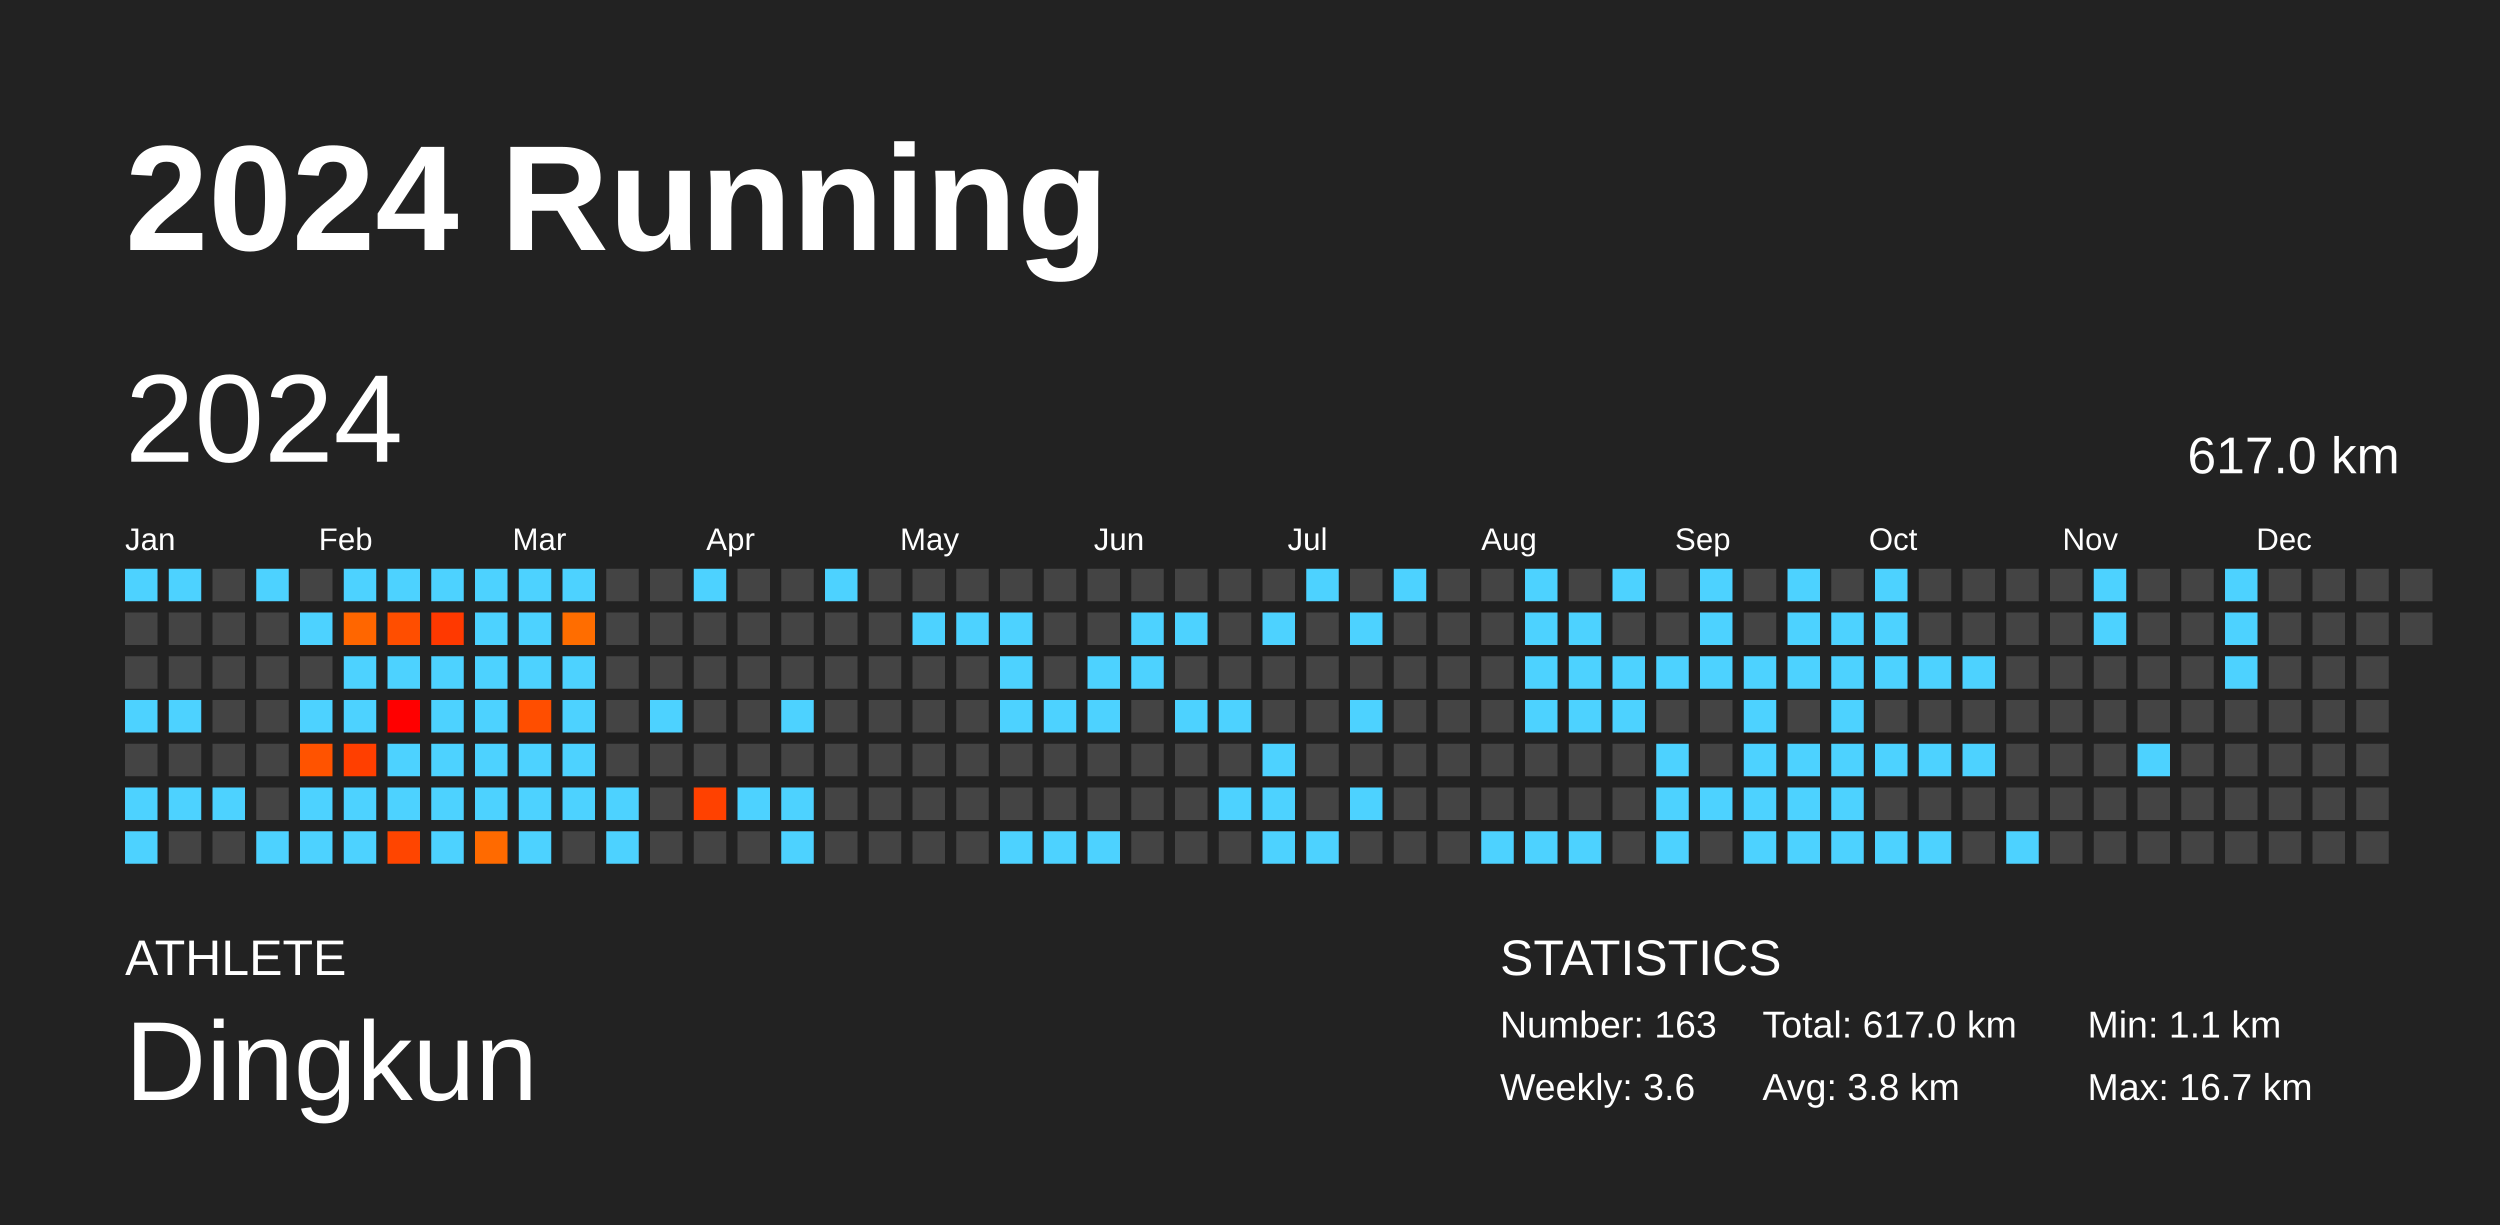
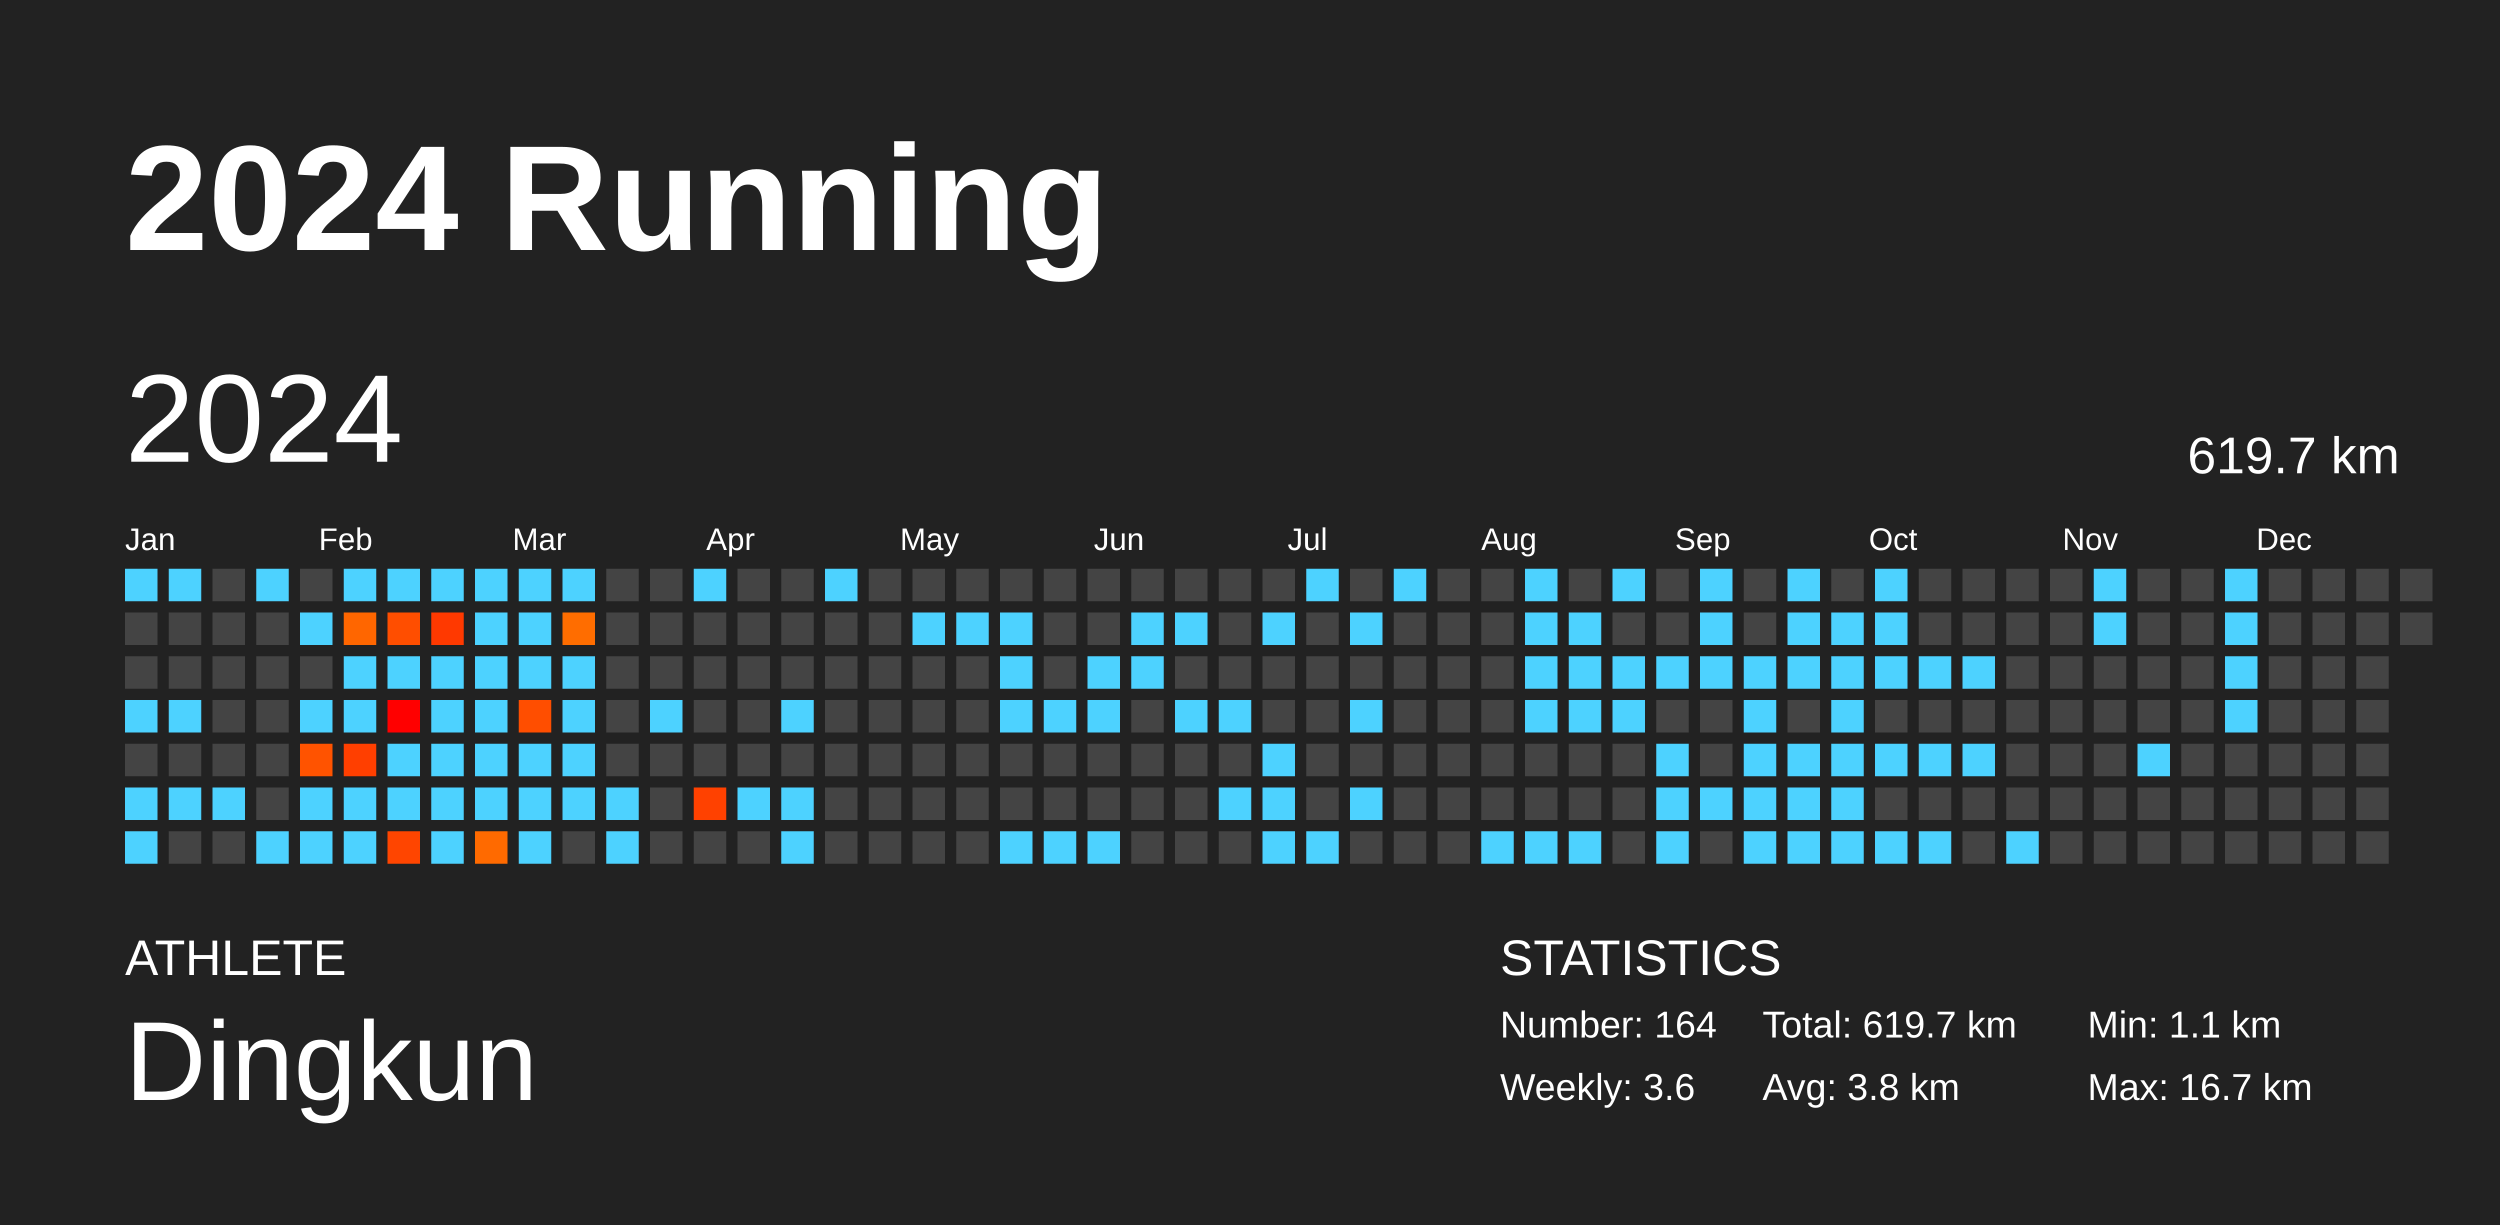
<svg xmlns="http://www.w3.org/2000/svg" baseProfile="full" height="98mm" version="1.1" viewBox="0,0,200,98" width="200mm">
  <defs />
  <rect fill="#222222" height="98" width="200" x="0" y="0" />
  <text fill="#FFFFFF" style="font-size:12px; font-family:Arial; font-weight:bold;" x="10" y="20">2024 Running</text>
  <text fill="#FFFFFF" style="font-size:4px; font-family:Arial" x="10" y="78">ATHLETE</text>
  <text fill="#FFFFFF" style="font-size:9px; font-family:Arial" x="10" y="88">Dingkun</text>
  <text fill="#FFFFFF" style="font-size:4px; font-family:Arial" x="120" y="78">STATISTICS</text>
-   <text fill="#FFFFFF" style="font-size:3px; font-family:Arial" x="120" y="83">Number: 163</text>
+   <text fill="#FFFFFF" style="font-size:3px; font-family:Arial" x="120" y="83">Number: 164</text>
  <text fill="#FFFFFF" style="font-size:3px; font-family:Arial" x="120" y="88">Weekly: 3.6</text>
-   <text fill="#FFFFFF" style="font-size:3px; font-family:Arial" x="141" y="83">Total: 617.0 km</text>
+   <text fill="#FFFFFF" style="font-size:3px; font-family:Arial" x="141" y="83">Total: 619.7 km</text>
  <text fill="#FFFFFF" style="font-size:3px; font-family:Arial" x="141" y="88">Avg: 3.8 km</text>
  <text fill="#FFFFFF" style="font-size:3px; font-family:Arial" x="167" y="83">Min: 1.1 km</text>
  <text fill="#FFFFFF" style="font-size:3px; font-family:Arial" x="167" y="88">Max: 16.7 km</text>
  <text dominant-baseline="hanging" fill="#FFFFFF" style="font-size:10.0px; font-family:Arial;" x="10" y="30">2024</text>
-   <text dominant-baseline="hanging" fill="#FFFFFF" style="font-size:4.125px; font-family:Arial;" x="175" y="35">617.0 km</text>
+   <text dominant-baseline="hanging" fill="#FFFFFF" style="font-size:4.125px; font-family:Arial;" x="175" y="35">619.7 km</text>
  <text fill="#FFFFFF" style="font-size:2.5px; font-family:Arial" x="10.0" y="44">Jan</text>
  <text fill="#FFFFFF" style="font-size:2.5px; font-family:Arial" x="25.5" y="44">Feb</text>
  <text fill="#FFFFFF" style="font-size:2.5px; font-family:Arial" x="41.0" y="44">Mar</text>
  <text fill="#FFFFFF" style="font-size:2.5px; font-family:Arial" x="56.5" y="44">Apr</text>
  <text fill="#FFFFFF" style="font-size:2.5px; font-family:Arial" x="72.0" y="44">May</text>
  <text fill="#FFFFFF" style="font-size:2.5px; font-family:Arial" x="87.5" y="44">Jun</text>
  <text fill="#FFFFFF" style="font-size:2.5px; font-family:Arial" x="103.0" y="44">Jul</text>
  <text fill="#FFFFFF" style="font-size:2.5px; font-family:Arial" x="118.5" y="44">Aug</text>
  <text fill="#FFFFFF" style="font-size:2.5px; font-family:Arial" x="134.0" y="44">Sep</text>
  <text fill="#FFFFFF" style="font-size:2.5px; font-family:Arial" x="149.5" y="44">Oct</text>
  <text fill="#FFFFFF" style="font-size:2.5px; font-family:Arial" x="165.0" y="44">Nov</text>
  <text fill="#FFFFFF" style="font-size:2.5px; font-family:Arial" x="180.5" y="44">Dec</text>
  <rect fill="#4dd2ff" height="2.6" width="2.6" x="10.0" y="45.5" />
  <rect fill="#444444" height="2.6" width="2.6" x="10.0" y="49.0" />
  <rect fill="#444444" height="2.6" width="2.6" x="10.0" y="52.5" />
  <rect fill="#4dd2ff" height="2.6" width="2.6" x="10.0" y="56.0" />
  <rect fill="#444444" height="2.6" width="2.6" x="10.0" y="59.5" />
  <rect fill="#4dd2ff" height="2.6" width="2.6" x="10.0" y="63.0" />
  <rect fill="#4dd2ff" height="2.6" width="2.6" x="10.0" y="66.5" />
  <rect fill="#4dd2ff" height="2.6" width="2.6" x="13.5" y="45.5" />
  <rect fill="#444444" height="2.6" width="2.6" x="13.5" y="49.0" />
  <rect fill="#444444" height="2.6" width="2.6" x="13.5" y="52.5" />
  <rect fill="#4dd2ff" height="2.6" width="2.6" x="13.5" y="56.0" />
  <rect fill="#444444" height="2.6" width="2.6" x="13.5" y="59.5" />
  <rect fill="#4dd2ff" height="2.6" width="2.6" x="13.5" y="63.0" />
  <rect fill="#444444" height="2.6" width="2.6" x="13.5" y="66.5" />
  <rect fill="#444444" height="2.6" width="2.6" x="17.0" y="45.5" />
  <rect fill="#444444" height="2.6" width="2.6" x="17.0" y="49.0" />
  <rect fill="#444444" height="2.6" width="2.6" x="17.0" y="52.5" />
  <rect fill="#444444" height="2.6" width="2.6" x="17.0" y="56.0" />
  <rect fill="#444444" height="2.6" width="2.6" x="17.0" y="59.5" />
  <rect fill="#4dd2ff" height="2.6" width="2.6" x="17.0" y="63.0" />
  <rect fill="#444444" height="2.6" width="2.6" x="17.0" y="66.5" />
  <rect fill="#4dd2ff" height="2.6" width="2.6" x="20.5" y="45.5" />
  <rect fill="#444444" height="2.6" width="2.6" x="20.5" y="49.0" />
  <rect fill="#444444" height="2.6" width="2.6" x="20.5" y="52.5" />
  <rect fill="#444444" height="2.6" width="2.6" x="20.5" y="56.0" />
  <rect fill="#444444" height="2.6" width="2.6" x="20.5" y="59.5" />
  <rect fill="#444444" height="2.6" width="2.6" x="20.5" y="63.0" />
  <rect fill="#4dd2ff" height="2.6" width="2.6" x="20.5" y="66.5" />
  <rect fill="#444444" height="2.6" width="2.6" x="24.0" y="45.5" />
  <rect fill="#4dd2ff" height="2.6" width="2.6" x="24.0" y="49.0" />
  <rect fill="#444444" height="2.6" width="2.6" x="24.0" y="52.5" />
  <rect fill="#4dd2ff" height="2.6" width="2.6" x="24.0" y="56.0" />
  <rect fill="#ff5300" height="2.6" width="2.6" x="24.0" y="59.5" />
  <rect fill="#4dd2ff" height="2.6" width="2.6" x="24.0" y="63.0" />
  <rect fill="#4dd2ff" height="2.6" width="2.6" x="24.0" y="66.5" />
  <rect fill="#4dd2ff" height="2.6" width="2.6" x="27.5" y="45.5" />
  <rect fill="#ff6600" height="2.6" width="2.6" x="27.5" y="49.0" />
  <rect fill="#4dd2ff" height="2.6" width="2.6" x="27.5" y="52.5" />
  <rect fill="#4dd2ff" height="2.6" width="2.6" x="27.5" y="56.0" />
  <rect fill="#ff3f00" height="2.6" width="2.6" x="27.5" y="59.5" />
  <rect fill="#4dd2ff" height="2.6" width="2.6" x="27.5" y="63.0" />
  <rect fill="#4dd2ff" height="2.6" width="2.6" x="27.5" y="66.5" />
  <rect fill="#4dd2ff" height="2.6" width="2.6" x="31.0" y="45.5" />
  <rect fill="#ff4e00" height="2.6" width="2.6" x="31.0" y="49.0" />
  <rect fill="#4dd2ff" height="2.6" width="2.6" x="31.0" y="52.5" />
  <rect fill="#ff0000" height="2.6" width="2.6" x="31.0" y="56.0" />
  <rect fill="#4dd2ff" height="2.6" width="2.6" x="31.0" y="59.5" />
  <rect fill="#4dd2ff" height="2.6" width="2.6" x="31.0" y="63.0" />
  <rect fill="#ff4500" height="2.6" width="2.6" x="31.0" y="66.5" />
  <rect fill="#4dd2ff" height="2.6" width="2.6" x="34.5" y="45.5" />
  <rect fill="#ff3900" height="2.6" width="2.6" x="34.5" y="49.0" />
  <rect fill="#4dd2ff" height="2.6" width="2.6" x="34.5" y="52.5" />
  <rect fill="#4dd2ff" height="2.6" width="2.6" x="34.5" y="56.0" />
  <rect fill="#4dd2ff" height="2.6" width="2.6" x="34.5" y="59.5" />
  <rect fill="#4dd2ff" height="2.6" width="2.6" x="34.5" y="63.0" />
  <rect fill="#4dd2ff" height="2.6" width="2.6" x="34.5" y="66.5" />
  <rect fill="#4dd2ff" height="2.6" width="2.6" x="38.0" y="45.5" />
  <rect fill="#4dd2ff" height="2.6" width="2.6" x="38.0" y="49.0" />
  <rect fill="#4dd2ff" height="2.6" width="2.6" x="38.0" y="52.5" />
  <rect fill="#4dd2ff" height="2.6" width="2.6" x="38.0" y="56.0" />
  <rect fill="#4dd2ff" height="2.6" width="2.6" x="38.0" y="59.5" />
  <rect fill="#4dd2ff" height="2.6" width="2.6" x="38.0" y="63.0" />
  <rect fill="#ff6a00" height="2.6" width="2.6" x="38.0" y="66.5" />
  <rect fill="#4dd2ff" height="2.6" width="2.6" x="41.5" y="45.5" />
  <rect fill="#4dd2ff" height="2.6" width="2.6" x="41.5" y="49.0" />
  <rect fill="#4dd2ff" height="2.6" width="2.6" x="41.5" y="52.5" />
  <rect fill="#ff4e00" height="2.6" width="2.6" x="41.5" y="56.0" />
  <rect fill="#4dd2ff" height="2.6" width="2.6" x="41.5" y="59.5" />
  <rect fill="#4dd2ff" height="2.6" width="2.6" x="41.5" y="63.0" />
  <rect fill="#4dd2ff" height="2.6" width="2.6" x="41.5" y="66.5" />
  <rect fill="#4dd2ff" height="2.6" width="2.6" x="45.0" y="45.5" />
  <rect fill="#ff6d00" height="2.6" width="2.6" x="45.0" y="49.0" />
  <rect fill="#4dd2ff" height="2.6" width="2.6" x="45.0" y="52.5" />
  <rect fill="#4dd2ff" height="2.6" width="2.6" x="45.0" y="56.0" />
  <rect fill="#4dd2ff" height="2.6" width="2.6" x="45.0" y="59.5" />
  <rect fill="#4dd2ff" height="2.6" width="2.6" x="45.0" y="63.0" />
  <rect fill="#444444" height="2.6" width="2.6" x="45.0" y="66.5" />
  <rect fill="#444444" height="2.6" width="2.6" x="48.5" y="45.5" />
  <rect fill="#444444" height="2.6" width="2.6" x="48.5" y="49.0" />
  <rect fill="#444444" height="2.6" width="2.6" x="48.5" y="52.5" />
  <rect fill="#444444" height="2.6" width="2.6" x="48.5" y="56.0" />
  <rect fill="#444444" height="2.6" width="2.6" x="48.5" y="59.5" />
  <rect fill="#4dd2ff" height="2.6" width="2.6" x="48.5" y="63.0" />
  <rect fill="#4dd2ff" height="2.6" width="2.6" x="48.5" y="66.5" />
  <rect fill="#444444" height="2.6" width="2.6" x="52.0" y="45.5" />
  <rect fill="#444444" height="2.6" width="2.6" x="52.0" y="49.0" />
  <rect fill="#444444" height="2.6" width="2.6" x="52.0" y="52.5" />
  <rect fill="#4dd2ff" height="2.6" width="2.6" x="52.0" y="56.0" />
  <rect fill="#444444" height="2.6" width="2.6" x="52.0" y="59.5" />
  <rect fill="#444444" height="2.6" width="2.6" x="52.0" y="63.0" />
  <rect fill="#444444" height="2.6" width="2.6" x="52.0" y="66.5" />
  <rect fill="#4dd2ff" height="2.6" width="2.6" x="55.5" y="45.5" />
  <rect fill="#444444" height="2.6" width="2.6" x="55.5" y="49.0" />
  <rect fill="#444444" height="2.6" width="2.6" x="55.5" y="52.5" />
  <rect fill="#444444" height="2.6" width="2.6" x="55.5" y="56.0" />
  <rect fill="#444444" height="2.6" width="2.6" x="55.5" y="59.5" />
  <rect fill="#ff4100" height="2.6" width="2.6" x="55.5" y="63.0" />
  <rect fill="#444444" height="2.6" width="2.6" x="55.5" y="66.5" />
  <rect fill="#444444" height="2.6" width="2.6" x="59.0" y="45.5" />
  <rect fill="#444444" height="2.6" width="2.6" x="59.0" y="49.0" />
  <rect fill="#444444" height="2.6" width="2.6" x="59.0" y="52.5" />
  <rect fill="#444444" height="2.6" width="2.6" x="59.0" y="56.0" />
  <rect fill="#444444" height="2.6" width="2.6" x="59.0" y="59.5" />
  <rect fill="#4dd2ff" height="2.6" width="2.6" x="59.0" y="63.0" />
  <rect fill="#444444" height="2.6" width="2.6" x="59.0" y="66.5" />
  <rect fill="#444444" height="2.6" width="2.6" x="62.5" y="45.5" />
  <rect fill="#444444" height="2.6" width="2.6" x="62.5" y="49.0" />
  <rect fill="#444444" height="2.6" width="2.6" x="62.5" y="52.5" />
  <rect fill="#4dd2ff" height="2.6" width="2.6" x="62.5" y="56.0" />
  <rect fill="#444444" height="2.6" width="2.6" x="62.5" y="59.5" />
  <rect fill="#4dd2ff" height="2.6" width="2.6" x="62.5" y="63.0" />
  <rect fill="#4dd2ff" height="2.6" width="2.6" x="62.5" y="66.5" />
  <rect fill="#4dd2ff" height="2.6" width="2.6" x="66.0" y="45.5" />
  <rect fill="#444444" height="2.6" width="2.6" x="66.0" y="49.0" />
  <rect fill="#444444" height="2.6" width="2.6" x="66.0" y="52.5" />
  <rect fill="#444444" height="2.6" width="2.6" x="66.0" y="56.0" />
  <rect fill="#444444" height="2.6" width="2.6" x="66.0" y="59.5" />
  <rect fill="#444444" height="2.6" width="2.6" x="66.0" y="63.0" />
  <rect fill="#444444" height="2.6" width="2.6" x="66.0" y="66.5" />
  <rect fill="#444444" height="2.6" width="2.6" x="69.5" y="45.5" />
  <rect fill="#444444" height="2.6" width="2.6" x="69.5" y="49.0" />
  <rect fill="#444444" height="2.6" width="2.6" x="69.5" y="52.5" />
  <rect fill="#444444" height="2.6" width="2.6" x="69.5" y="56.0" />
  <rect fill="#444444" height="2.6" width="2.6" x="69.5" y="59.5" />
  <rect fill="#444444" height="2.6" width="2.6" x="69.5" y="63.0" />
  <rect fill="#444444" height="2.6" width="2.6" x="69.5" y="66.5" />
  <rect fill="#444444" height="2.6" width="2.6" x="73.0" y="45.5" />
  <rect fill="#4dd2ff" height="2.6" width="2.6" x="73.0" y="49.0" />
  <rect fill="#444444" height="2.6" width="2.6" x="73.0" y="52.5" />
  <rect fill="#444444" height="2.6" width="2.6" x="73.0" y="56.0" />
  <rect fill="#444444" height="2.6" width="2.6" x="73.0" y="59.5" />
  <rect fill="#444444" height="2.6" width="2.6" x="73.0" y="63.0" />
  <rect fill="#444444" height="2.6" width="2.6" x="73.0" y="66.5" />
  <rect fill="#444444" height="2.6" width="2.6" x="76.5" y="45.5" />
  <rect fill="#4dd2ff" height="2.6" width="2.6" x="76.5" y="49.0" />
  <rect fill="#444444" height="2.6" width="2.6" x="76.5" y="52.5" />
  <rect fill="#444444" height="2.6" width="2.6" x="76.5" y="56.0" />
  <rect fill="#444444" height="2.6" width="2.6" x="76.5" y="59.5" />
  <rect fill="#444444" height="2.6" width="2.6" x="76.5" y="63.0" />
  <rect fill="#444444" height="2.6" width="2.6" x="76.5" y="66.5" />
  <rect fill="#444444" height="2.6" width="2.6" x="80.0" y="45.5" />
  <rect fill="#4dd2ff" height="2.6" width="2.6" x="80.0" y="49.0" />
  <rect fill="#4dd2ff" height="2.6" width="2.6" x="80.0" y="52.5" />
  <rect fill="#4dd2ff" height="2.6" width="2.6" x="80.0" y="56.0" />
  <rect fill="#444444" height="2.6" width="2.6" x="80.0" y="59.5" />
  <rect fill="#444444" height="2.6" width="2.6" x="80.0" y="63.0" />
  <rect fill="#4dd2ff" height="2.6" width="2.6" x="80.0" y="66.5" />
  <rect fill="#444444" height="2.6" width="2.6" x="83.5" y="45.5" />
  <rect fill="#444444" height="2.6" width="2.6" x="83.5" y="49.0" />
  <rect fill="#444444" height="2.6" width="2.6" x="83.5" y="52.5" />
  <rect fill="#4dd2ff" height="2.6" width="2.6" x="83.5" y="56.0" />
  <rect fill="#444444" height="2.6" width="2.6" x="83.5" y="59.5" />
  <rect fill="#444444" height="2.6" width="2.6" x="83.5" y="63.0" />
  <rect fill="#4dd2ff" height="2.6" width="2.6" x="83.5" y="66.5" />
  <rect fill="#444444" height="2.6" width="2.6" x="87.0" y="45.5" />
  <rect fill="#444444" height="2.6" width="2.6" x="87.0" y="49.0" />
  <rect fill="#4dd2ff" height="2.6" width="2.6" x="87.0" y="52.5" />
  <rect fill="#4dd2ff" height="2.6" width="2.6" x="87.0" y="56.0" />
  <rect fill="#444444" height="2.6" width="2.6" x="87.0" y="59.5" />
  <rect fill="#444444" height="2.6" width="2.6" x="87.0" y="63.0" />
  <rect fill="#4dd2ff" height="2.6" width="2.6" x="87.0" y="66.5" />
  <rect fill="#444444" height="2.6" width="2.6" x="90.5" y="45.5" />
  <rect fill="#4dd2ff" height="2.6" width="2.6" x="90.5" y="49.0" />
  <rect fill="#4dd2ff" height="2.6" width="2.6" x="90.5" y="52.5" />
  <rect fill="#444444" height="2.6" width="2.6" x="90.5" y="56.0" />
  <rect fill="#444444" height="2.6" width="2.6" x="90.5" y="59.5" />
  <rect fill="#444444" height="2.6" width="2.6" x="90.5" y="63.0" />
  <rect fill="#444444" height="2.6" width="2.6" x="90.5" y="66.5" />
  <rect fill="#444444" height="2.6" width="2.6" x="94.0" y="45.5" />
  <rect fill="#4dd2ff" height="2.6" width="2.6" x="94.0" y="49.0" />
  <rect fill="#444444" height="2.6" width="2.6" x="94.0" y="52.5" />
  <rect fill="#4dd2ff" height="2.6" width="2.6" x="94.0" y="56.0" />
  <rect fill="#444444" height="2.6" width="2.6" x="94.0" y="59.5" />
  <rect fill="#444444" height="2.6" width="2.6" x="94.0" y="63.0" />
  <rect fill="#444444" height="2.6" width="2.6" x="94.0" y="66.5" />
  <rect fill="#444444" height="2.6" width="2.6" x="97.5" y="45.5" />
  <rect fill="#444444" height="2.6" width="2.6" x="97.5" y="49.0" />
  <rect fill="#444444" height="2.6" width="2.6" x="97.5" y="52.5" />
  <rect fill="#4dd2ff" height="2.6" width="2.6" x="97.5" y="56.0" />
  <rect fill="#444444" height="2.6" width="2.6" x="97.5" y="59.5" />
  <rect fill="#4dd2ff" height="2.6" width="2.6" x="97.5" y="63.0" />
  <rect fill="#444444" height="2.6" width="2.6" x="97.5" y="66.5" />
  <rect fill="#444444" height="2.6" width="2.6" x="101.0" y="45.5" />
  <rect fill="#4dd2ff" height="2.6" width="2.6" x="101.0" y="49.0" />
  <rect fill="#444444" height="2.6" width="2.6" x="101.0" y="52.5" />
  <rect fill="#444444" height="2.6" width="2.6" x="101.0" y="56.0" />
  <rect fill="#4dd2ff" height="2.6" width="2.6" x="101.0" y="59.5" />
  <rect fill="#4dd2ff" height="2.6" width="2.6" x="101.0" y="63.0" />
  <rect fill="#4dd2ff" height="2.6" width="2.6" x="101.0" y="66.5" />
  <rect fill="#4dd2ff" height="2.6" width="2.6" x="104.5" y="45.5" />
  <rect fill="#444444" height="2.6" width="2.6" x="104.5" y="49.0" />
  <rect fill="#444444" height="2.6" width="2.6" x="104.5" y="52.5" />
  <rect fill="#444444" height="2.6" width="2.6" x="104.5" y="56.0" />
  <rect fill="#444444" height="2.6" width="2.6" x="104.5" y="59.5" />
  <rect fill="#444444" height="2.6" width="2.6" x="104.5" y="63.0" />
  <rect fill="#4dd2ff" height="2.6" width="2.6" x="104.5" y="66.5" />
  <rect fill="#444444" height="2.6" width="2.6" x="108.0" y="45.5" />
  <rect fill="#4dd2ff" height="2.6" width="2.6" x="108.0" y="49.0" />
  <rect fill="#444444" height="2.6" width="2.6" x="108.0" y="52.5" />
  <rect fill="#4dd2ff" height="2.6" width="2.6" x="108.0" y="56.0" />
  <rect fill="#444444" height="2.6" width="2.6" x="108.0" y="59.5" />
  <rect fill="#4dd2ff" height="2.6" width="2.6" x="108.0" y="63.0" />
  <rect fill="#444444" height="2.6" width="2.6" x="108.0" y="66.5" />
  <rect fill="#4dd2ff" height="2.6" width="2.6" x="111.5" y="45.5" />
  <rect fill="#444444" height="2.6" width="2.6" x="111.5" y="49.0" />
  <rect fill="#444444" height="2.6" width="2.6" x="111.5" y="52.5" />
  <rect fill="#444444" height="2.6" width="2.6" x="111.5" y="56.0" />
  <rect fill="#444444" height="2.6" width="2.6" x="111.5" y="59.5" />
  <rect fill="#444444" height="2.6" width="2.6" x="111.5" y="63.0" />
  <rect fill="#444444" height="2.6" width="2.6" x="111.5" y="66.5" />
  <rect fill="#444444" height="2.6" width="2.6" x="115.0" y="45.5" />
  <rect fill="#444444" height="2.6" width="2.6" x="115.0" y="49.0" />
  <rect fill="#444444" height="2.6" width="2.6" x="115.0" y="52.5" />
  <rect fill="#444444" height="2.6" width="2.6" x="115.0" y="56.0" />
  <rect fill="#444444" height="2.6" width="2.6" x="115.0" y="59.5" />
  <rect fill="#444444" height="2.6" width="2.6" x="115.0" y="63.0" />
  <rect fill="#444444" height="2.6" width="2.6" x="115.0" y="66.5" />
  <rect fill="#444444" height="2.6" width="2.6" x="118.5" y="45.5" />
  <rect fill="#444444" height="2.6" width="2.6" x="118.5" y="49.0" />
  <rect fill="#444444" height="2.6" width="2.6" x="118.5" y="52.5" />
  <rect fill="#444444" height="2.6" width="2.6" x="118.5" y="56.0" />
  <rect fill="#444444" height="2.6" width="2.6" x="118.5" y="59.5" />
  <rect fill="#444444" height="2.6" width="2.6" x="118.5" y="63.0" />
  <rect fill="#4dd2ff" height="2.6" width="2.6" x="118.5" y="66.5" />
  <rect fill="#4dd2ff" height="2.6" width="2.6" x="122.0" y="45.5" />
  <rect fill="#4dd2ff" height="2.6" width="2.6" x="122.0" y="49.0" />
  <rect fill="#4dd2ff" height="2.6" width="2.6" x="122.0" y="52.5" />
  <rect fill="#4dd2ff" height="2.6" width="2.6" x="122.0" y="56.0" />
  <rect fill="#444444" height="2.6" width="2.6" x="122.0" y="59.5" />
  <rect fill="#444444" height="2.6" width="2.6" x="122.0" y="63.0" />
  <rect fill="#4dd2ff" height="2.6" width="2.6" x="122.0" y="66.5" />
  <rect fill="#444444" height="2.6" width="2.6" x="125.5" y="45.5" />
  <rect fill="#4dd2ff" height="2.6" width="2.6" x="125.5" y="49.0" />
  <rect fill="#4dd2ff" height="2.6" width="2.6" x="125.5" y="52.5" />
  <rect fill="#4dd2ff" height="2.6" width="2.6" x="125.5" y="56.0" />
  <rect fill="#444444" height="2.6" width="2.6" x="125.5" y="59.5" />
  <rect fill="#444444" height="2.6" width="2.6" x="125.5" y="63.0" />
  <rect fill="#4dd2ff" height="2.6" width="2.6" x="125.5" y="66.5" />
  <rect fill="#4dd2ff" height="2.6" width="2.6" x="129.0" y="45.5" />
  <rect fill="#444444" height="2.6" width="2.6" x="129.0" y="49.0" />
  <rect fill="#4dd2ff" height="2.6" width="2.6" x="129.0" y="52.5" />
  <rect fill="#4dd2ff" height="2.6" width="2.6" x="129.0" y="56.0" />
  <rect fill="#444444" height="2.6" width="2.6" x="129.0" y="59.5" />
  <rect fill="#444444" height="2.6" width="2.6" x="129.0" y="63.0" />
  <rect fill="#444444" height="2.6" width="2.6" x="129.0" y="66.5" />
  <rect fill="#444444" height="2.6" width="2.6" x="132.5" y="45.5" />
  <rect fill="#444444" height="2.6" width="2.6" x="132.5" y="49.0" />
  <rect fill="#4dd2ff" height="2.6" width="2.6" x="132.5" y="52.5" />
  <rect fill="#444444" height="2.6" width="2.6" x="132.5" y="56.0" />
  <rect fill="#4dd2ff" height="2.6" width="2.6" x="132.5" y="59.5" />
  <rect fill="#4dd2ff" height="2.6" width="2.6" x="132.5" y="63.0" />
  <rect fill="#4dd2ff" height="2.6" width="2.6" x="132.5" y="66.5" />
  <rect fill="#4dd2ff" height="2.6" width="2.6" x="136.0" y="45.5" />
  <rect fill="#4dd2ff" height="2.6" width="2.6" x="136.0" y="49.0" />
  <rect fill="#4dd2ff" height="2.6" width="2.6" x="136.0" y="52.5" />
  <rect fill="#444444" height="2.6" width="2.6" x="136.0" y="56.0" />
  <rect fill="#444444" height="2.6" width="2.6" x="136.0" y="59.5" />
  <rect fill="#4dd2ff" height="2.6" width="2.6" x="136.0" y="63.0" />
  <rect fill="#444444" height="2.6" width="2.6" x="136.0" y="66.5" />
  <rect fill="#444444" height="2.6" width="2.6" x="139.5" y="45.5" />
  <rect fill="#444444" height="2.6" width="2.6" x="139.5" y="49.0" />
  <rect fill="#4dd2ff" height="2.6" width="2.6" x="139.5" y="52.5" />
  <rect fill="#4dd2ff" height="2.6" width="2.6" x="139.5" y="56.0" />
  <rect fill="#4dd2ff" height="2.6" width="2.6" x="139.5" y="59.5" />
  <rect fill="#4dd2ff" height="2.6" width="2.6" x="139.5" y="63.0" />
  <rect fill="#4dd2ff" height="2.6" width="2.6" x="139.5" y="66.5" />
  <rect fill="#4dd2ff" height="2.6" width="2.6" x="143.0" y="45.5" />
  <rect fill="#4dd2ff" height="2.6" width="2.6" x="143.0" y="49.0" />
  <rect fill="#4dd2ff" height="2.6" width="2.6" x="143.0" y="52.5" />
  <rect fill="#444444" height="2.6" width="2.6" x="143.0" y="56.0" />
  <rect fill="#4dd2ff" height="2.6" width="2.6" x="143.0" y="59.5" />
  <rect fill="#4dd2ff" height="2.6" width="2.6" x="143.0" y="63.0" />
  <rect fill="#4dd2ff" height="2.6" width="2.6" x="143.0" y="66.5" />
  <rect fill="#444444" height="2.6" width="2.6" x="146.5" y="45.5" />
  <rect fill="#4dd2ff" height="2.6" width="2.6" x="146.5" y="49.0" />
  <rect fill="#4dd2ff" height="2.6" width="2.6" x="146.5" y="52.5" />
  <rect fill="#4dd2ff" height="2.6" width="2.6" x="146.5" y="56.0" />
  <rect fill="#4dd2ff" height="2.6" width="2.6" x="146.5" y="59.5" />
  <rect fill="#4dd2ff" height="2.6" width="2.6" x="146.5" y="63.0" />
  <rect fill="#4dd2ff" height="2.6" width="2.6" x="146.5" y="66.5" />
  <rect fill="#4dd2ff" height="2.6" width="2.6" x="150.0" y="45.5" />
  <rect fill="#4dd2ff" height="2.6" width="2.6" x="150.0" y="49.0" />
  <rect fill="#4dd2ff" height="2.6" width="2.6" x="150.0" y="52.5" />
  <rect fill="#444444" height="2.6" width="2.6" x="150.0" y="56.0" />
  <rect fill="#4dd2ff" height="2.6" width="2.6" x="150.0" y="59.5" />
  <rect fill="#444444" height="2.6" width="2.6" x="150.0" y="63.0" />
  <rect fill="#4dd2ff" height="2.6" width="2.6" x="150.0" y="66.5" />
  <rect fill="#444444" height="2.6" width="2.6" x="153.5" y="45.5" />
  <rect fill="#444444" height="2.6" width="2.6" x="153.5" y="49.0" />
  <rect fill="#4dd2ff" height="2.6" width="2.6" x="153.5" y="52.5" />
  <rect fill="#444444" height="2.6" width="2.6" x="153.5" y="56.0" />
  <rect fill="#4dd2ff" height="2.6" width="2.6" x="153.5" y="59.5" />
  <rect fill="#444444" height="2.6" width="2.6" x="153.5" y="63.0" />
  <rect fill="#4dd2ff" height="2.6" width="2.6" x="153.5" y="66.5" />
  <rect fill="#444444" height="2.6" width="2.6" x="157.0" y="45.5" />
  <rect fill="#444444" height="2.6" width="2.6" x="157.0" y="49.0" />
  <rect fill="#4dd2ff" height="2.6" width="2.6" x="157.0" y="52.5" />
  <rect fill="#444444" height="2.6" width="2.6" x="157.0" y="56.0" />
  <rect fill="#4dd2ff" height="2.6" width="2.6" x="157.0" y="59.5" />
  <rect fill="#444444" height="2.6" width="2.6" x="157.0" y="63.0" />
  <rect fill="#444444" height="2.6" width="2.6" x="157.0" y="66.5" />
  <rect fill="#444444" height="2.6" width="2.6" x="160.5" y="45.5" />
  <rect fill="#444444" height="2.6" width="2.6" x="160.5" y="49.0" />
  <rect fill="#444444" height="2.6" width="2.6" x="160.5" y="52.5" />
  <rect fill="#444444" height="2.6" width="2.6" x="160.5" y="56.0" />
  <rect fill="#444444" height="2.6" width="2.6" x="160.5" y="59.5" />
  <rect fill="#444444" height="2.6" width="2.6" x="160.5" y="63.0" />
  <rect fill="#4dd2ff" height="2.6" width="2.6" x="160.5" y="66.5" />
  <rect fill="#444444" height="2.6" width="2.6" x="164.0" y="45.5" />
  <rect fill="#444444" height="2.6" width="2.6" x="164.0" y="49.0" />
  <rect fill="#444444" height="2.6" width="2.6" x="164.0" y="52.5" />
  <rect fill="#444444" height="2.6" width="2.6" x="164.0" y="56.0" />
  <rect fill="#444444" height="2.6" width="2.6" x="164.0" y="59.5" />
  <rect fill="#444444" height="2.6" width="2.6" x="164.0" y="63.0" />
  <rect fill="#444444" height="2.6" width="2.6" x="164.0" y="66.5" />
  <rect fill="#4dd2ff" height="2.6" width="2.6" x="167.5" y="45.5" />
  <rect fill="#4dd2ff" height="2.6" width="2.6" x="167.5" y="49.0" />
  <rect fill="#444444" height="2.6" width="2.6" x="167.5" y="52.5" />
  <rect fill="#444444" height="2.6" width="2.6" x="167.5" y="56.0" />
  <rect fill="#444444" height="2.6" width="2.6" x="167.5" y="59.5" />
  <rect fill="#444444" height="2.6" width="2.6" x="167.5" y="63.0" />
  <rect fill="#444444" height="2.6" width="2.6" x="167.5" y="66.5" />
  <rect fill="#444444" height="2.6" width="2.6" x="171.0" y="45.5" />
  <rect fill="#444444" height="2.6" width="2.6" x="171.0" y="49.0" />
  <rect fill="#444444" height="2.6" width="2.6" x="171.0" y="52.5" />
  <rect fill="#444444" height="2.6" width="2.6" x="171.0" y="56.0" />
  <rect fill="#4dd2ff" height="2.6" width="2.6" x="171.0" y="59.5" />
  <rect fill="#444444" height="2.6" width="2.6" x="171.0" y="63.0" />
  <rect fill="#444444" height="2.6" width="2.6" x="171.0" y="66.5" />
  <rect fill="#444444" height="2.6" width="2.6" x="174.5" y="45.5" />
  <rect fill="#444444" height="2.6" width="2.6" x="174.5" y="49.0" />
  <rect fill="#444444" height="2.6" width="2.6" x="174.5" y="52.5" />
  <rect fill="#444444" height="2.6" width="2.6" x="174.5" y="56.0" />
  <rect fill="#444444" height="2.6" width="2.6" x="174.5" y="59.5" />
  <rect fill="#444444" height="2.6" width="2.6" x="174.5" y="63.0" />
  <rect fill="#444444" height="2.6" width="2.6" x="174.5" y="66.5" />
  <rect fill="#4dd2ff" height="2.6" width="2.6" x="178.0" y="45.5" />
  <rect fill="#4dd2ff" height="2.6" width="2.6" x="178.0" y="49.0" />
  <rect fill="#4dd2ff" height="2.6" width="2.6" x="178.0" y="52.5" />
-   <rect fill="#444444" height="2.6" width="2.6" x="178.0" y="56.0" />
+   <rect fill="#4dd2ff" height="2.6" width="2.6" x="178.0" y="56.0" />
  <rect fill="#444444" height="2.6" width="2.6" x="178.0" y="59.5" />
  <rect fill="#444444" height="2.6" width="2.6" x="178.0" y="63.0" />
  <rect fill="#444444" height="2.6" width="2.6" x="178.0" y="66.5" />
  <rect fill="#444444" height="2.6" width="2.6" x="181.5" y="45.5" />
  <rect fill="#444444" height="2.6" width="2.6" x="181.5" y="49.0" />
  <rect fill="#444444" height="2.6" width="2.6" x="181.5" y="52.5" />
  <rect fill="#444444" height="2.6" width="2.6" x="181.5" y="56.0" />
  <rect fill="#444444" height="2.6" width="2.6" x="181.5" y="59.5" />
  <rect fill="#444444" height="2.6" width="2.6" x="181.5" y="63.0" />
  <rect fill="#444444" height="2.6" width="2.6" x="181.5" y="66.5" />
  <rect fill="#444444" height="2.6" width="2.6" x="185.0" y="45.5" />
  <rect fill="#444444" height="2.6" width="2.6" x="185.0" y="49.0" />
  <rect fill="#444444" height="2.6" width="2.6" x="185.0" y="52.5" />
  <rect fill="#444444" height="2.6" width="2.6" x="185.0" y="56.0" />
  <rect fill="#444444" height="2.6" width="2.6" x="185.0" y="59.5" />
  <rect fill="#444444" height="2.6" width="2.6" x="185.0" y="63.0" />
  <rect fill="#444444" height="2.6" width="2.6" x="185.0" y="66.5" />
  <rect fill="#444444" height="2.6" width="2.6" x="188.5" y="45.5" />
  <rect fill="#444444" height="2.6" width="2.6" x="188.5" y="49.0" />
  <rect fill="#444444" height="2.6" width="2.6" x="188.5" y="52.5" />
  <rect fill="#444444" height="2.6" width="2.6" x="188.5" y="56.0" />
  <rect fill="#444444" height="2.6" width="2.6" x="188.5" y="59.5" />
  <rect fill="#444444" height="2.6" width="2.6" x="188.5" y="63.0" />
  <rect fill="#444444" height="2.6" width="2.6" x="188.5" y="66.5" />
  <rect fill="#444444" height="2.6" width="2.6" x="192.0" y="45.5" />
  <rect fill="#444444" height="2.6" width="2.6" x="192.0" y="49.0" />
</svg>
